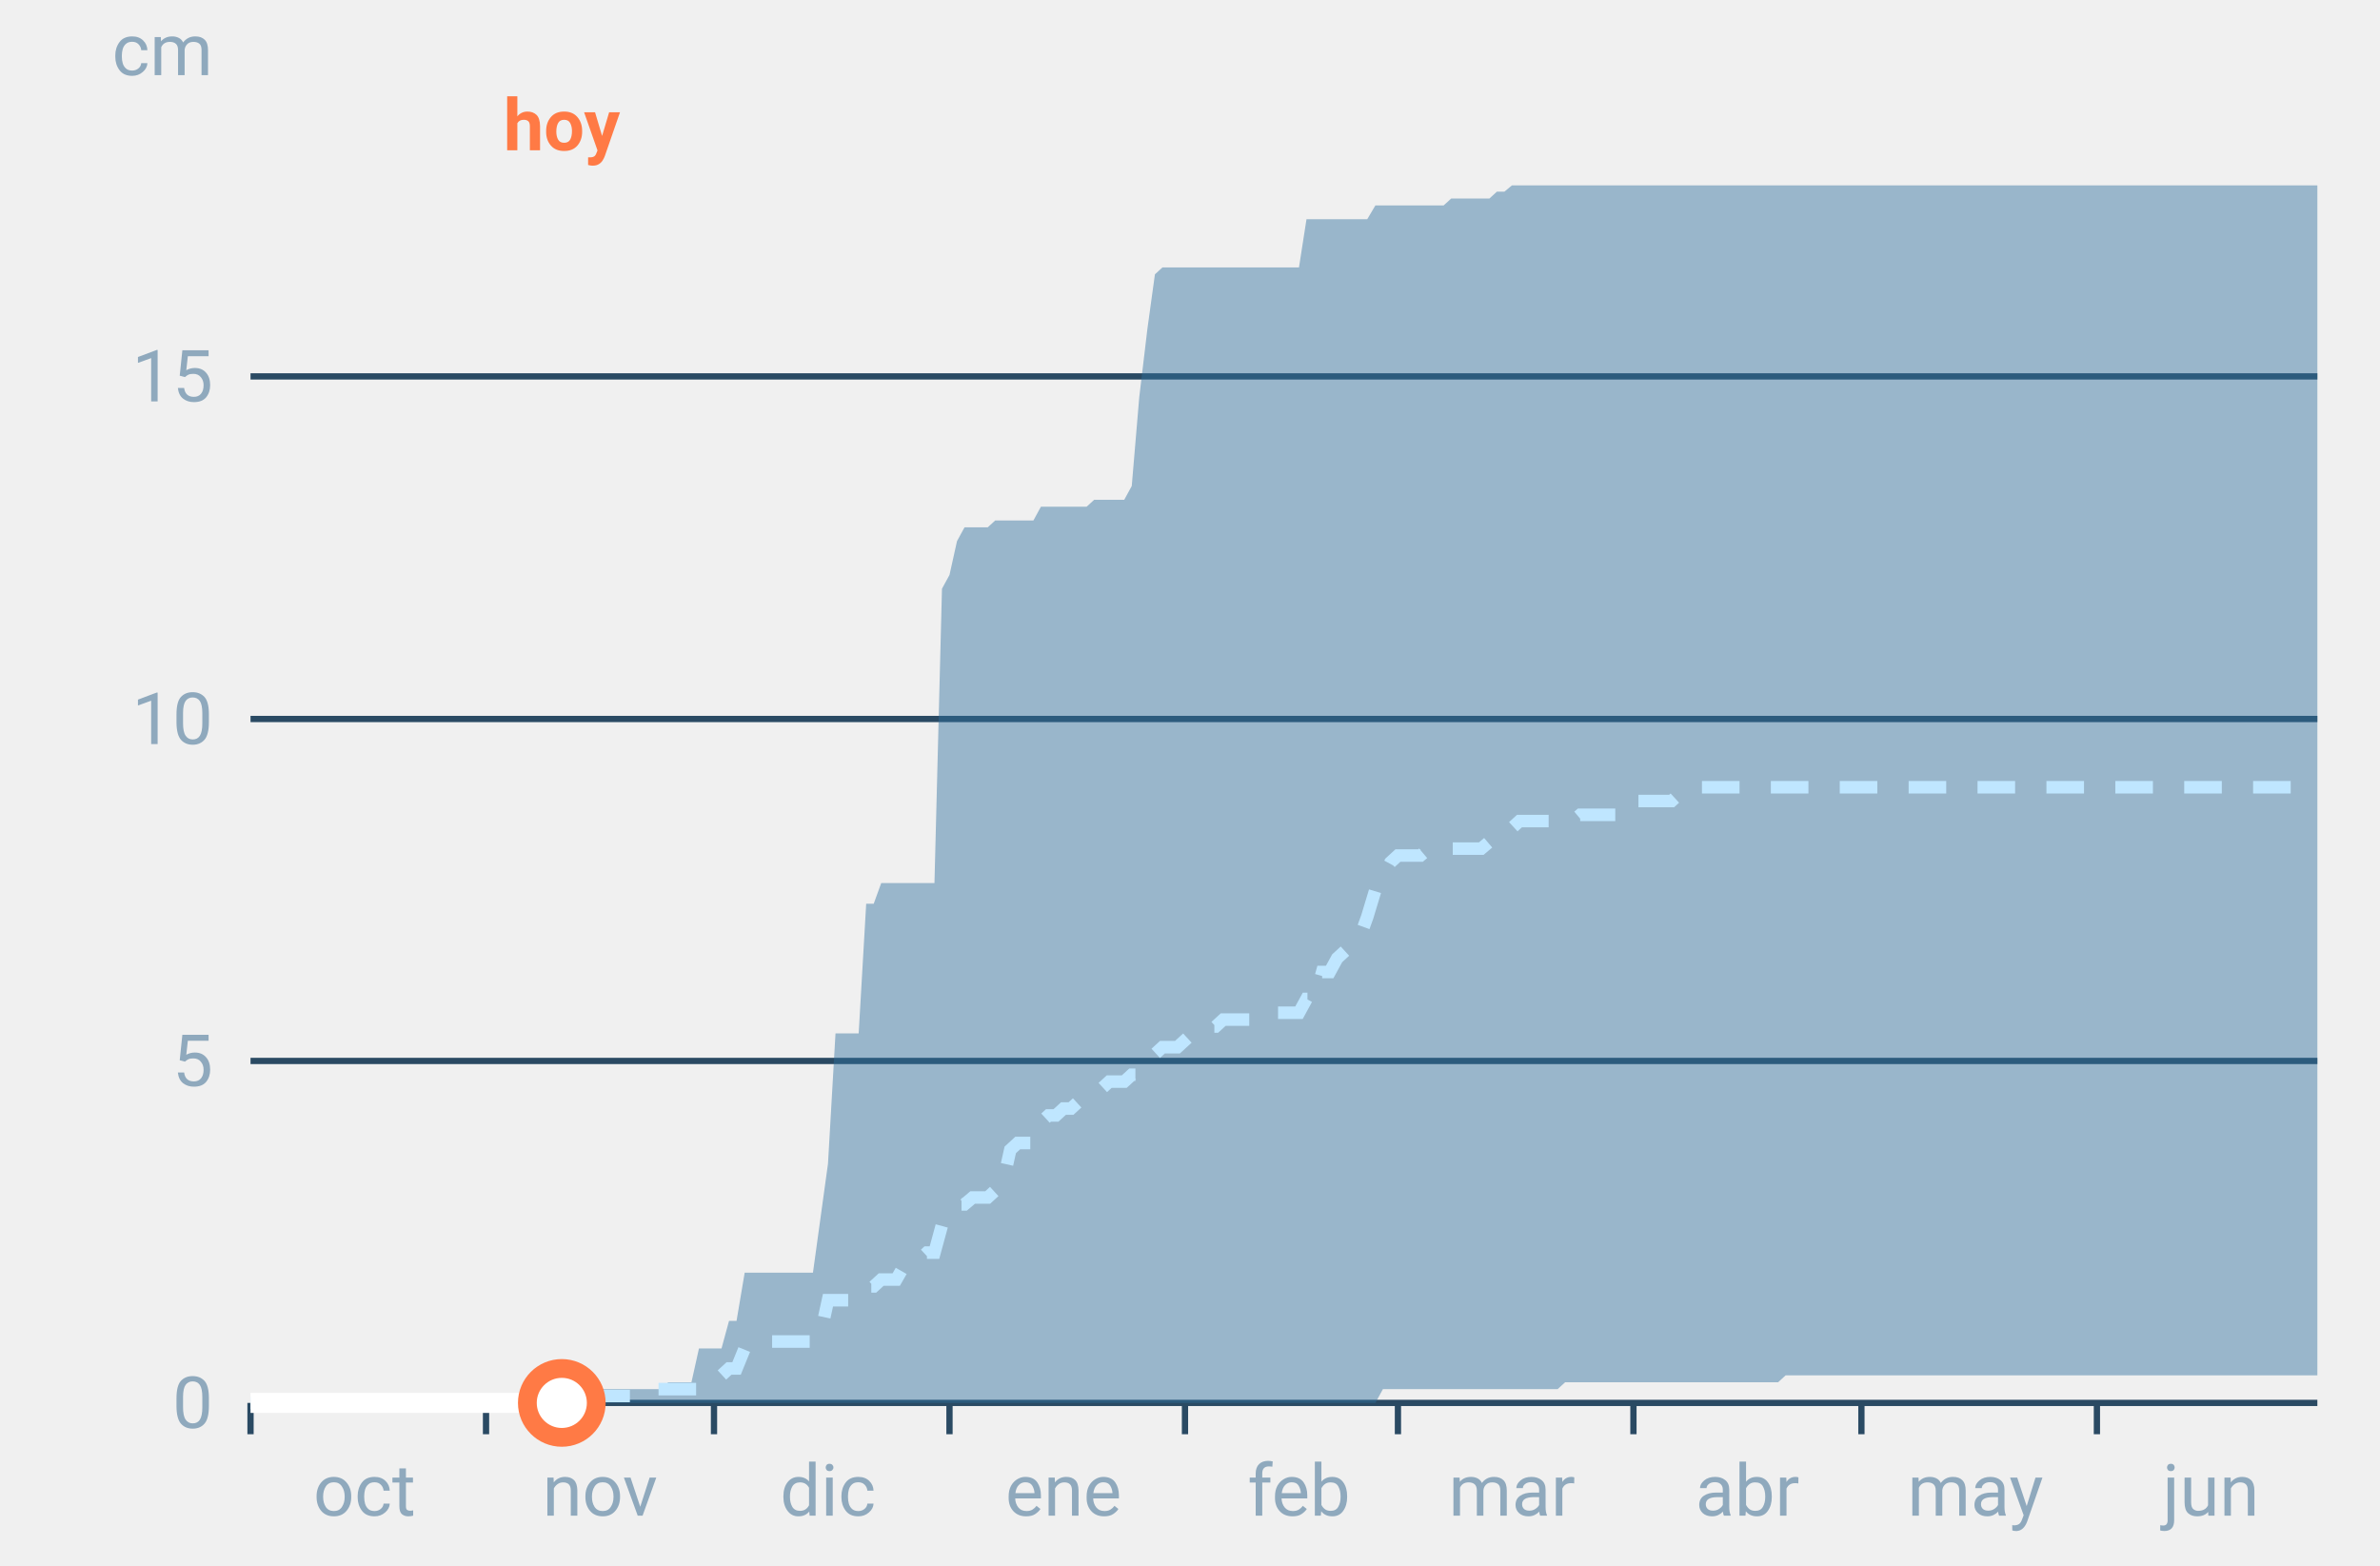
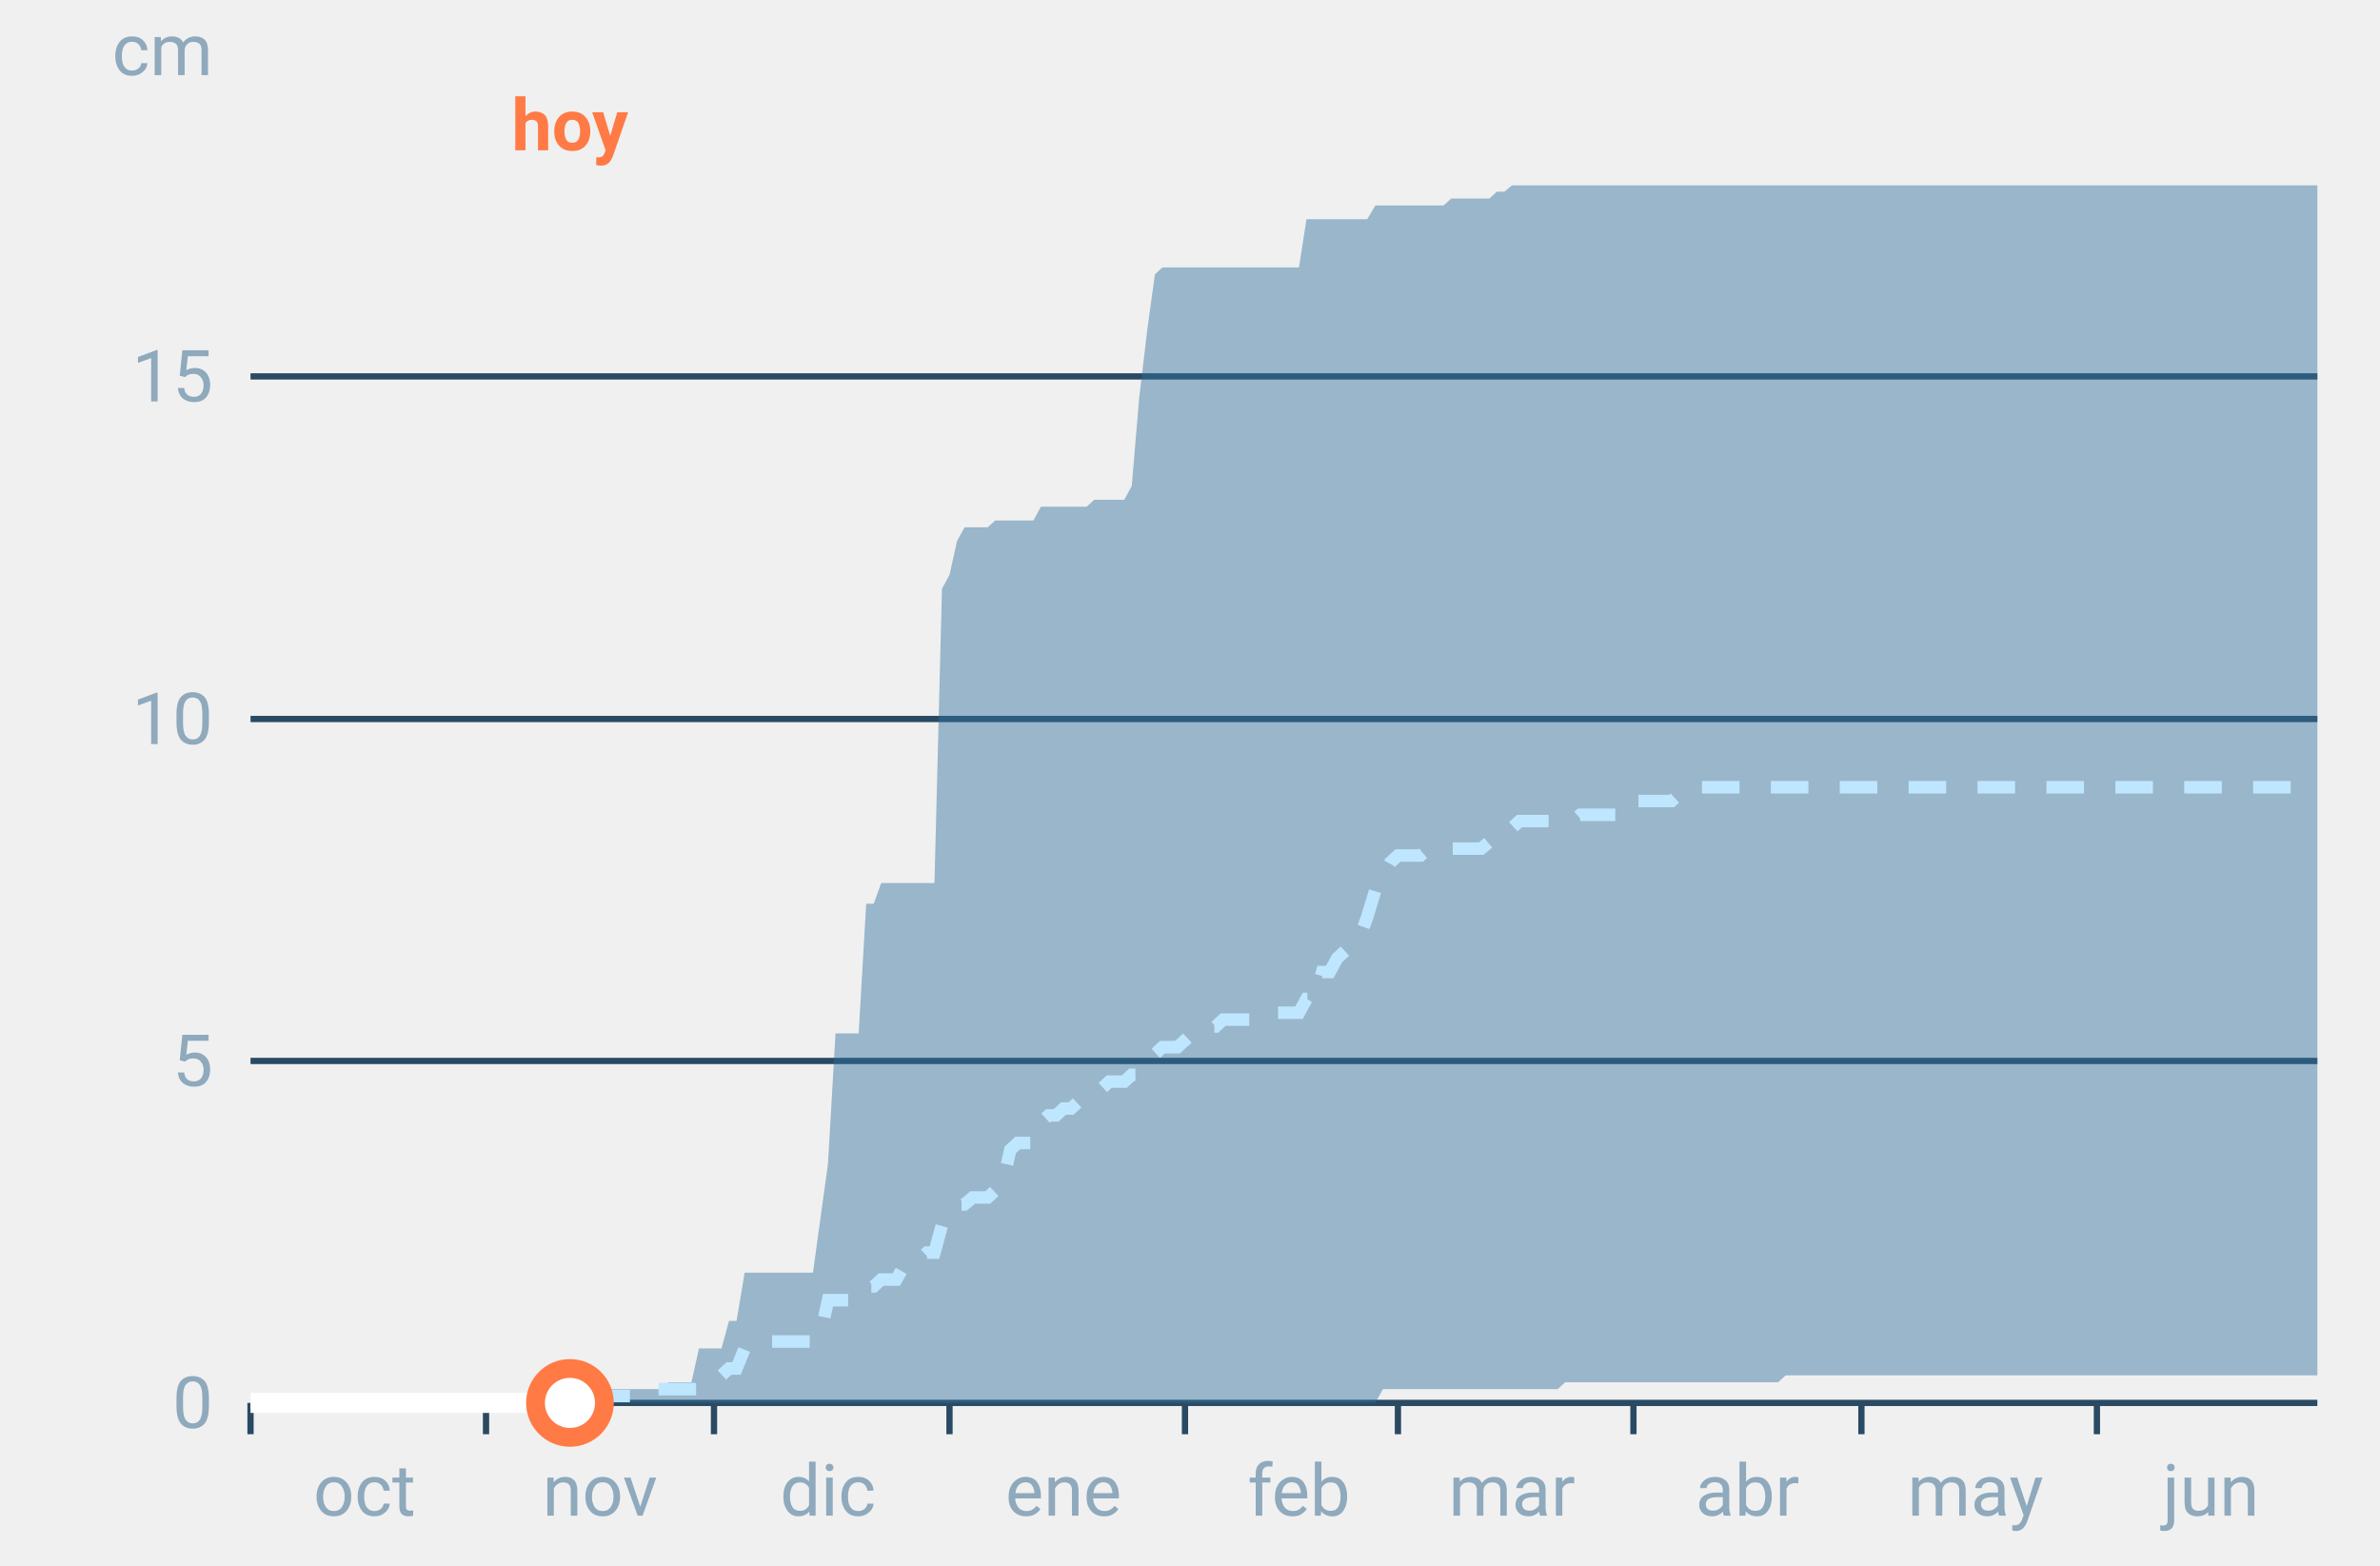
<svg xmlns="http://www.w3.org/2000/svg" font-family="-apple-system,BlinkMacSystemFont,Segoe UI,Roboto,Helvetica,Arial,sans-serif" viewBox="0 0 380 250" role="img" aria-labelledby="cgnv-ac-m" class="cgnv-svg">
  <line x1="40" x2="370" y1="224.0" y2="224.0" stroke="#2a4a63" />
  <text x="34" y="228.0" font-size="11.5" text-anchor="end" fill="#8fa9bd">0</text>
  <line x1="40" x2="370" y1="169.4" y2="169.4" stroke="#2a4a63" />
  <text x="34" y="173.4" font-size="11.5" text-anchor="end" fill="#8fa9bd">5</text>
  <line x1="40" x2="370" y1="114.8" y2="114.8" stroke="#2a4a63" />
  <text x="34" y="118.8" font-size="11.5" text-anchor="end" fill="#8fa9bd">10</text>
  <line x1="40" x2="370" y1="60.1" y2="60.1" stroke="#2a4a63" />
  <text x="34" y="64.1" font-size="11.5" text-anchor="end" fill="#8fa9bd">15</text>
  <text x="34" y="12" font-size="11.5" text-anchor="end" fill="#8fa9bd">cm</text>
  <line x1="40.0" x2="40.0" y1="224" y2="229" stroke="#2a4a63" />
  <text x="58.2" y="242" font-size="11.5" text-anchor="middle" fill="#8fa9bd">oct</text>
  <line x1="77.6" x2="77.6" y1="224" y2="229" stroke="#2a4a63" />
  <text x="95.8" y="242" font-size="11.5" text-anchor="middle" fill="#8fa9bd">nov</text>
  <line x1="114.0" x2="114.0" y1="224" y2="229" stroke="#2a4a63" />
  <text x="132.2" y="242" font-size="11.5" text-anchor="middle" fill="#8fa9bd">dic</text>
  <line x1="151.6" x2="151.6" y1="224" y2="229" stroke="#2a4a63" />
  <text x="169.8" y="242" font-size="11.5" text-anchor="middle" fill="#8fa9bd">ene</text>
  <line x1="189.2" x2="189.2" y1="224" y2="229" stroke="#2a4a63" />
  <text x="207.4" y="242" font-size="11.5" text-anchor="middle" fill="#8fa9bd">feb</text>
  <line x1="223.2" x2="223.2" y1="224" y2="229" stroke="#2a4a63" />
  <text x="241.4" y="242" font-size="11.5" text-anchor="middle" fill="#8fa9bd">mar</text>
  <line x1="260.8" x2="260.8" y1="224" y2="229" stroke="#2a4a63" />
  <text x="279.0" y="242" font-size="11.5" text-anchor="middle" fill="#8fa9bd">abr</text>
  <line x1="297.2" x2="297.2" y1="224" y2="229" stroke="#2a4a63" />
  <text x="315.4" y="242" font-size="11.5" text-anchor="middle" fill="#8fa9bd">may</text>
  <line x1="334.8" x2="334.8" y1="224" y2="229" stroke="#2a4a63" />
  <text x="353.0" y="242" font-size="11.5" text-anchor="middle" fill="#8fa9bd">jun</text>
  <polygon points="40.0,224.0 41.2,224.0 42.4,224.0 43.6,224.0 44.9,224.0 46.1,224.0 47.3,224.0 48.5,224.0 49.7,224.0 50.9,224.0 52.1,224.0 53.3,224.0 54.6,224.0 55.8,224.0 57.0,224.0 58.2,224.0 59.4,224.0 60.6,224.0 61.8,224.0 63.1,224.0 64.3,224.0 65.5,224.0 66.7,224.0 67.9,224.0 69.1,224.0 70.3,224.0 71.5,224.0 72.8,224.0 74.0,224.0 75.2,224.0 76.4,224.0 77.6,224.0 78.8,224.0 80.0,224.0 81.2,224.0 82.5,224.0 83.7,224.0 84.9,224.0 86.1,224.0 87.3,224.0 88.5,224.0 89.7,224.0 91.0,224.0 92.2,224.0 93.4,224.0 94.6,222.9 95.8,221.8 97.0,221.8 98.2,221.8 99.4,221.8 100.7,221.8 101.9,221.8 103.1,221.8 104.3,221.8 105.5,221.8 106.7,220.7 107.9,220.7 109.2,220.7 110.4,220.7 111.6,215.3 112.8,215.3 114.0,215.3 115.2,215.3 116.4,210.9 117.6,210.9 118.9,203.2 120.1,203.2 121.3,203.2 122.5,203.2 123.7,203.2 124.9,203.2 126.1,203.2 127.4,203.2 128.6,203.2 129.8,203.2 131.0,194.5 132.2,185.8 133.4,165.0 134.6,165.0 135.8,165.0 137.1,165.0 138.3,144.3 139.5,144.3 140.7,141.0 141.9,141.0 143.1,141.0 144.3,141.0 145.6,141.0 146.8,141.0 148.0,141.0 149.2,141.0 150.4,94.0 151.6,91.8 152.8,86.4 154.0,84.2 155.3,84.2 156.5,84.2 157.7,84.2 158.9,83.1 160.1,83.1 161.3,83.1 162.5,83.1 163.8,83.1 165.0,83.1 166.2,80.9 167.4,80.9 168.6,80.9 169.8,80.9 171.0,80.9 172.2,80.9 173.5,80.9 174.7,79.8 175.9,79.8 177.1,79.8 178.3,79.8 179.5,79.8 180.7,77.6 181.9,63.4 183.2,52.5 184.4,43.8 185.6,42.7 186.8,42.7 188.0,42.7 189.2,42.7 190.4,42.7 191.7,42.7 192.9,42.7 194.1,42.7 195.3,42.7 196.5,42.7 197.7,42.7 198.9,42.7 200.1,42.7 201.4,42.7 202.6,42.7 203.8,42.7 205.0,42.7 206.2,42.7 207.4,42.7 208.6,35.0 209.9,35.0 211.1,35.0 212.3,35.0 213.5,35.0 214.7,35.0 215.9,35.0 217.1,35.0 218.3,35.0 219.6,32.8 220.8,32.8 222.0,32.8 223.2,32.8 224.4,32.8 225.6,32.8 226.8,32.8 228.1,32.8 229.3,32.8 230.5,32.8 231.7,31.7 232.9,31.7 234.1,31.7 235.3,31.7 236.5,31.7 237.8,31.7 239.0,30.6 240.2,30.6 241.4,29.6 242.6,29.6 243.8,29.6 245.0,29.6 246.2,29.6 247.5,29.6 248.7,29.6 249.9,29.6 251.1,29.6 252.3,29.6 253.5,29.6 254.7,29.6 256.0,29.6 257.2,29.6 258.4,29.6 259.6,29.6 260.8,29.6 262.0,29.6 263.2,29.6 264.4,29.6 265.7,29.6 266.9,29.6 268.1,29.6 269.3,29.6 270.5,29.6 271.7,29.6 272.9,29.6 274.2,29.6 275.4,29.6 276.6,29.6 277.8,29.6 279.0,29.6 280.2,29.6 281.4,29.6 282.6,29.6 283.9,29.6 285.1,29.6 286.3,29.6 287.5,29.6 288.7,29.6 289.9,29.6 291.1,29.6 292.4,29.6 293.6,29.6 294.8,29.6 296.0,29.6 297.2,29.6 298.4,29.6 299.6,29.6 300.8,29.6 302.1,29.6 303.3,29.6 304.5,29.6 305.7,29.6 306.9,29.6 308.1,29.6 309.3,29.6 310.6,29.6 311.8,29.6 313.0,29.6 314.2,29.6 315.4,29.6 316.6,29.6 317.8,29.6 319.0,29.6 320.3,29.6 321.5,29.6 322.7,29.6 323.9,29.6 325.1,29.6 326.3,29.6 327.5,29.6 328.8,29.6 330.0,29.6 331.2,29.6 332.4,29.6 333.6,29.6 334.8,29.6 336.0,29.6 337.2,29.6 338.5,29.6 339.7,29.6 340.9,29.6 342.1,29.6 343.3,29.6 344.5,29.6 345.7,29.6 346.9,29.6 348.2,29.6 349.4,29.6 350.6,29.6 351.8,29.6 353.0,29.6 354.2,29.6 355.4,29.6 356.7,29.6 357.9,29.6 359.1,29.6 360.3,29.6 361.5,29.6 362.7,29.6 363.9,29.6 365.1,29.6 366.4,29.6 367.6,29.6 368.8,29.6 370.0,29.6 370.0,219.6 368.8,219.6 367.6,219.6 366.4,219.6 365.1,219.6 363.9,219.6 362.7,219.6 361.5,219.6 360.3,219.6 359.1,219.6 357.9,219.6 356.7,219.6 355.4,219.6 354.2,219.6 353.0,219.6 351.8,219.6 350.6,219.6 349.4,219.6 348.2,219.6 346.9,219.6 345.7,219.6 344.5,219.6 343.3,219.6 342.1,219.6 340.9,219.6 339.7,219.6 338.5,219.6 337.2,219.6 336.0,219.6 334.8,219.6 333.6,219.6 332.4,219.6 331.2,219.6 330.0,219.6 328.8,219.6 327.5,219.6 326.3,219.6 325.1,219.6 323.9,219.6 322.7,219.6 321.5,219.6 320.3,219.6 319.0,219.6 317.8,219.6 316.6,219.6 315.4,219.6 314.2,219.6 313.0,219.6 311.8,219.6 310.6,219.6 309.3,219.6 308.1,219.6 306.9,219.6 305.7,219.6 304.5,219.6 303.3,219.6 302.1,219.6 300.8,219.6 299.6,219.6 298.4,219.6 297.2,219.6 296.0,219.6 294.8,219.6 293.6,219.6 292.4,219.6 291.1,219.6 289.9,219.6 288.7,219.6 287.5,219.6 286.3,219.6 285.1,219.6 283.9,220.7 282.6,220.7 281.4,220.7 280.2,220.7 279.0,220.7 277.8,220.7 276.6,220.7 275.4,220.7 274.2,220.7 272.9,220.7 271.7,220.7 270.5,220.7 269.3,220.7 268.1,220.7 266.9,220.7 265.7,220.7 264.4,220.7 263.2,220.7 262.0,220.7 260.8,220.7 259.6,220.7 258.4,220.7 257.2,220.7 256.0,220.7 254.7,220.7 253.5,220.7 252.3,220.7 251.1,220.7 249.9,220.7 248.7,221.8 247.5,221.8 246.2,221.8 245.0,221.8 243.8,221.8 242.6,221.8 241.4,221.8 240.2,221.8 239.0,221.8 237.8,221.8 236.5,221.8 235.3,221.8 234.1,221.8 232.9,221.8 231.7,221.8 230.5,221.8 229.3,221.8 228.1,221.8 226.8,221.8 225.6,221.8 224.4,221.8 223.2,221.8 222.0,221.8 220.8,221.8 219.6,224.0 218.3,224.0 217.1,224.0 215.9,224.0 214.7,224.0 213.5,224.0 212.3,224.0 211.1,224.0 209.9,224.0 208.6,224.0 207.4,224.0 206.2,224.0 205.0,224.0 203.8,224.0 202.6,224.0 201.4,224.0 200.1,224.0 198.9,224.0 197.7,224.0 196.5,224.0 195.3,224.0 194.1,224.0 192.9,224.0 191.7,224.0 190.4,224.0 189.2,224.0 188.0,224.0 186.8,224.0 185.6,224.0 184.4,224.0 183.2,224.0 181.9,224.0 180.7,224.0 179.5,224.0 178.3,224.0 177.1,224.0 175.9,224.0 174.7,224.0 173.5,224.0 172.2,224.0 171.0,224.0 169.8,224.0 168.6,224.0 167.4,224.0 166.2,224.0 165.0,224.0 163.8,224.0 162.5,224.0 161.3,224.0 160.1,224.0 158.9,224.0 157.7,224.0 156.5,224.0 155.3,224.0 154.0,224.0 152.8,224.0 151.6,224.0 150.4,224.0 149.2,224.0 148.0,224.0 146.8,224.0 145.6,224.0 144.3,224.0 143.1,224.0 141.9,224.0 140.7,224.0 139.5,224.0 138.3,224.0 137.1,224.0 135.8,224.0 134.6,224.0 133.4,224.0 132.2,224.0 131.0,224.0 129.8,224.0 128.6,224.0 127.4,224.0 126.1,224.0 124.9,224.0 123.7,224.0 122.5,224.0 121.3,224.0 120.1,224.0 118.9,224.0 117.6,224.0 116.4,224.0 115.2,224.0 114.0,224.0 112.8,224.0 111.6,224.0 110.4,224.0 109.2,224.0 107.9,224.0 106.7,224.0 105.5,224.0 104.3,224.0 103.1,224.0 101.9,224.0 100.7,224.0 99.4,224.0 98.2,224.0 97.0,224.0 95.8,224.0 94.6,224.0 93.4,224.0 92.2,224.0 91.0,224.0 89.7,224.0 88.5,224.0 87.3,224.0 86.1,224.0 84.9,224.0 83.7,224.0 82.5,224.0 81.2,224.0 80.0,224.0 78.8,224.0 77.6,224.0 76.4,224.0 75.2,224.0 74.0,224.0 72.8,224.0 71.5,224.0 70.3,224.0 69.1,224.0 67.9,224.0 66.7,224.0 65.5,224.0 64.3,224.0 63.1,224.0 61.8,224.0 60.6,224.0 59.4,224.0 58.2,224.0 57.0,224.0 55.8,224.0 54.6,224.0 53.3,224.0 52.1,224.0 50.9,224.0 49.7,224.0 48.5,224.0 47.3,224.0 46.1,224.0 44.9,224.0 43.6,224.0 42.4,224.0 41.2,224.0 40.0,224.0" fill="#2f6f9f" fill-opacity=".45" />
  <polyline points="40.0,224.0 41.2,224.0 42.4,224.0 43.6,224.0 44.9,224.0 46.1,224.0 47.3,224.0 48.5,224.0 49.7,224.0 50.9,224.0 52.1,224.0 53.3,224.0 54.6,224.0 55.8,224.0 57.0,224.0 58.2,224.0 59.4,224.0 60.6,224.0 61.8,224.0 63.1,224.0 64.3,224.0 65.5,224.0 66.7,224.0 67.9,224.0 69.1,224.0 70.3,224.0 71.5,224.0 72.8,224.0 74.0,224.0 75.2,224.0 76.4,224.0 77.6,224.0 78.8,224.0 80.0,224.0 81.2,224.0 82.5,224.0 83.7,224.0 84.9,224.0 86.1,224.0 87.3,224.0 88.5,224.0 89.7,224.0 91.0,224.0 92.2,224.0 93.4,222.9 94.6,222.9 95.8,222.9 97.0,222.9 98.2,222.9 99.4,222.9 100.7,222.9 101.9,222.9 103.1,221.8 104.3,221.8 105.5,221.8 106.7,221.8 107.9,221.8 109.2,221.8 110.4,221.8 111.6,221.8 112.8,220.7 114.0,220.7 115.2,219.6 116.4,218.5 117.6,218.5 118.9,215.3 120.1,214.2 121.3,214.2 122.5,214.2 123.7,214.2 124.9,214.2 126.1,214.2 127.4,214.2 128.6,214.2 129.8,214.2 131.0,213.1 132.2,207.6 133.4,207.6 134.6,207.6 135.8,207.6 137.1,207.6 138.3,205.4 139.5,205.4 140.7,204.3 141.9,204.3 143.1,204.3 144.3,202.2 145.6,202.2 146.8,201.1 148.0,200.0 149.2,200.0 150.4,195.6 151.6,193.4 152.8,192.3 154.0,192.3 155.3,191.2 156.5,191.2 157.7,191.2 158.9,190.1 160.1,189.0 161.3,183.6 162.5,182.5 163.8,182.5 165.0,182.5 166.2,179.2 167.4,178.1 168.6,178.1 169.8,177.0 171.0,177.0 172.2,175.9 173.5,174.8 174.7,174.8 175.9,173.8 177.1,172.7 178.3,172.7 179.5,172.7 180.7,171.6 181.9,171.6 183.2,170.5 184.4,168.3 185.6,167.2 186.8,167.2 188.0,167.2 189.2,166.1 190.4,165.0 191.7,163.9 192.9,163.9 194.1,163.9 195.3,162.8 196.5,162.8 197.7,162.8 198.9,162.8 200.1,162.8 201.4,161.7 202.6,161.7 203.8,161.7 205.0,161.7 206.2,161.7 207.4,161.7 208.6,159.5 209.9,159.5 211.1,155.2 212.3,155.2 213.5,153.0 214.7,151.9 215.9,150.8 217.1,149.7 218.3,146.4 219.6,142.1 220.8,139.9 222.0,137.7 223.2,136.6 224.4,136.6 225.6,136.6 226.8,136.6 228.1,135.5 229.3,135.5 230.5,135.5 231.7,135.5 232.9,135.5 234.1,135.5 235.3,135.5 236.5,135.5 237.8,134.4 239.0,133.3 240.2,133.3 241.4,132.2 242.6,131.1 243.8,131.1 245.0,131.1 246.2,131.1 247.5,131.1 248.7,131.1 249.9,131.1 251.1,131.1 252.3,130.1 253.5,130.1 254.7,130.1 256.0,130.1 257.2,130.1 258.4,130.1 259.6,127.9 260.8,127.9 262.0,127.9 263.2,127.9 264.4,127.9 265.7,127.9 266.9,127.9 268.1,126.8 269.3,126.8 270.5,125.7 271.7,125.7 272.9,125.7 274.2,125.7 275.4,125.7 276.6,125.7 277.8,125.7 279.0,125.7 280.2,125.7 281.4,125.7 282.6,125.7 283.9,125.7 285.1,125.7 286.3,125.7 287.5,125.7 288.7,125.7 289.9,125.7 291.1,125.7 292.4,125.7 293.6,125.7 294.8,125.7 296.0,125.7 297.2,125.7 298.4,125.7 299.6,125.7 300.8,125.7 302.1,125.7 303.3,125.7 304.5,125.7 305.7,125.7 306.9,125.7 308.1,125.7 309.3,125.7 310.6,125.7 311.8,125.7 313.0,125.7 314.2,125.7 315.4,125.7 316.6,125.7 317.8,125.7 319.0,125.7 320.3,125.7 321.5,125.7 322.7,125.7 323.9,125.7 325.1,125.7 326.3,125.7 327.5,125.7 328.8,125.7 330.0,125.7 331.2,125.7 332.4,125.7 333.6,125.7 334.8,125.7 336.0,125.7 337.2,125.7 338.5,125.7 339.7,125.7 340.9,125.7 342.1,125.7 343.3,125.7 344.5,125.7 345.7,125.7 346.9,125.7 348.2,125.7 349.4,125.7 350.6,125.7 351.8,125.7 353.0,125.7 354.2,125.7 355.4,125.7 356.7,125.7 357.9,125.7 359.1,125.7 360.3,125.7 361.5,125.7 362.7,125.7 363.9,125.7 365.1,125.7 366.4,125.7 367.6,125.7 368.8,125.7 370.0,125.7" fill="none" stroke="#bfe6ff" stroke-width="2" stroke-dasharray="6 5" />
-   <polyline points="40.0,224.0 41.2,224.0 42.4,224.0 43.6,224.0 44.9,224.0 46.1,224.0 47.3,224.0 48.5,224.0 49.7,224.0 50.9,224.0 52.1,224.0 53.3,224.0 54.6,224.0 55.8,224.0 57.0,224.0 58.2,224.0 59.4,224.0 60.6,224.0 61.8,224.0 63.1,224.0 64.3,224.0 65.5,224.0 66.7,224.0 67.9,224.0 69.1,224.0 70.3,224.0 71.5,224.0 72.8,224.0 74.0,224.0 75.2,224.0 76.4,224.0 77.6,224.0 78.8,224.0 80.0,224.0 81.2,224.0 82.5,224.0 83.7,224.0 84.9,224.0 86.1,224.0 87.3,224.0 88.5,224.0 89.7,224.0" fill="none" stroke="#fff" stroke-width="3.2" stroke-linejoin="round" />
-   <circle cx="89.7" cy="224.0" r="5.5" fill="#fff" stroke="#ff7a45" stroke-width="3" />
-   <text x="89.7" y="24" font-size="11.5" font-weight="700" text-anchor="middle" fill="#ff7a45">hoy</text>
+   <polyline points="40.0,224.0 41.2,224.0 42.4,224.0 43.6,224.0 44.9,224.0 46.1,224.0 47.3,224.0 48.5,224.0 49.7,224.0 50.9,224.0 52.1,224.0 53.3,224.0 54.6,224.0 55.8,224.0 57.0,224.0 58.2,224.0 59.4,224.0 60.6,224.0 61.8,224.0 63.1,224.0 64.3,224.0 65.5,224.0 66.7,224.0 67.9,224.0 69.1,224.0 70.3,224.0 71.5,224.0 72.8,224.0 74.0,224.0 75.2,224.0 76.4,224.0 77.6,224.0 78.8,224.0 80.0,224.0 81.2,224.0 82.5,224.0 83.7,224.0 84.9,224.0 86.1,224.0 87.3,224.0 88.5,224.0 89.7,224.0 91.0,224.0" fill="none" stroke="#fff" stroke-width="3.2" stroke-linejoin="round" />
+   <circle cx="91.0" cy="224.0" r="5.5" fill="#fff" stroke="#ff7a45" stroke-width="3" />
+   <text x="91.0" y="24" font-size="11.5" font-weight="700" text-anchor="middle" fill="#ff7a45">hoy</text>
</svg>
